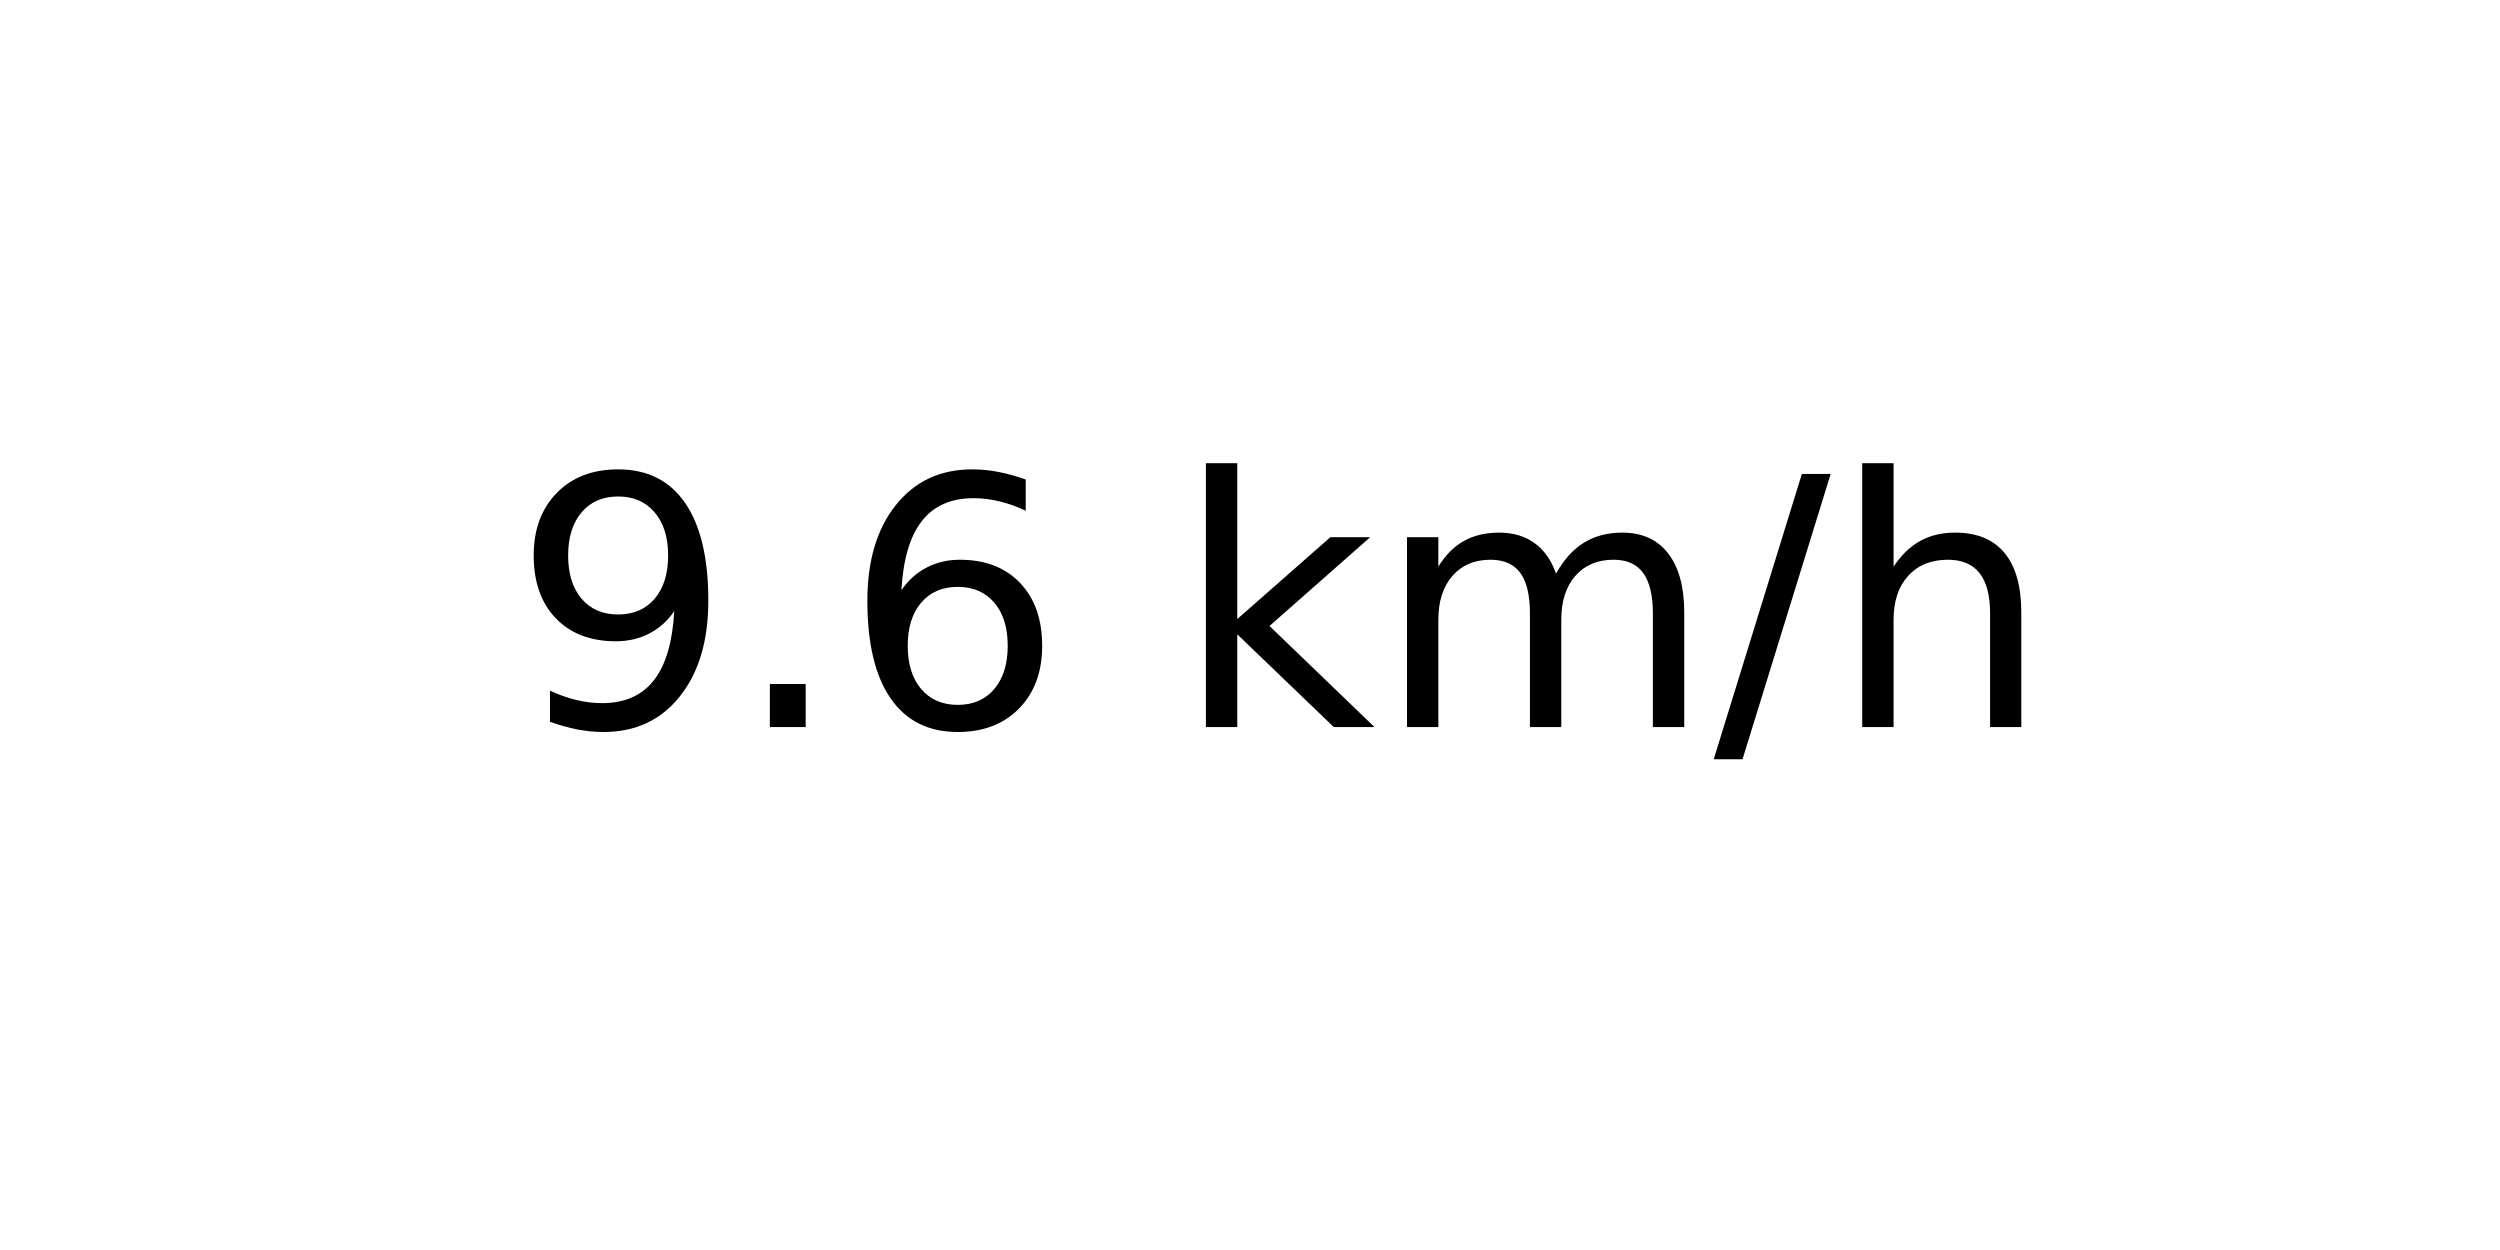
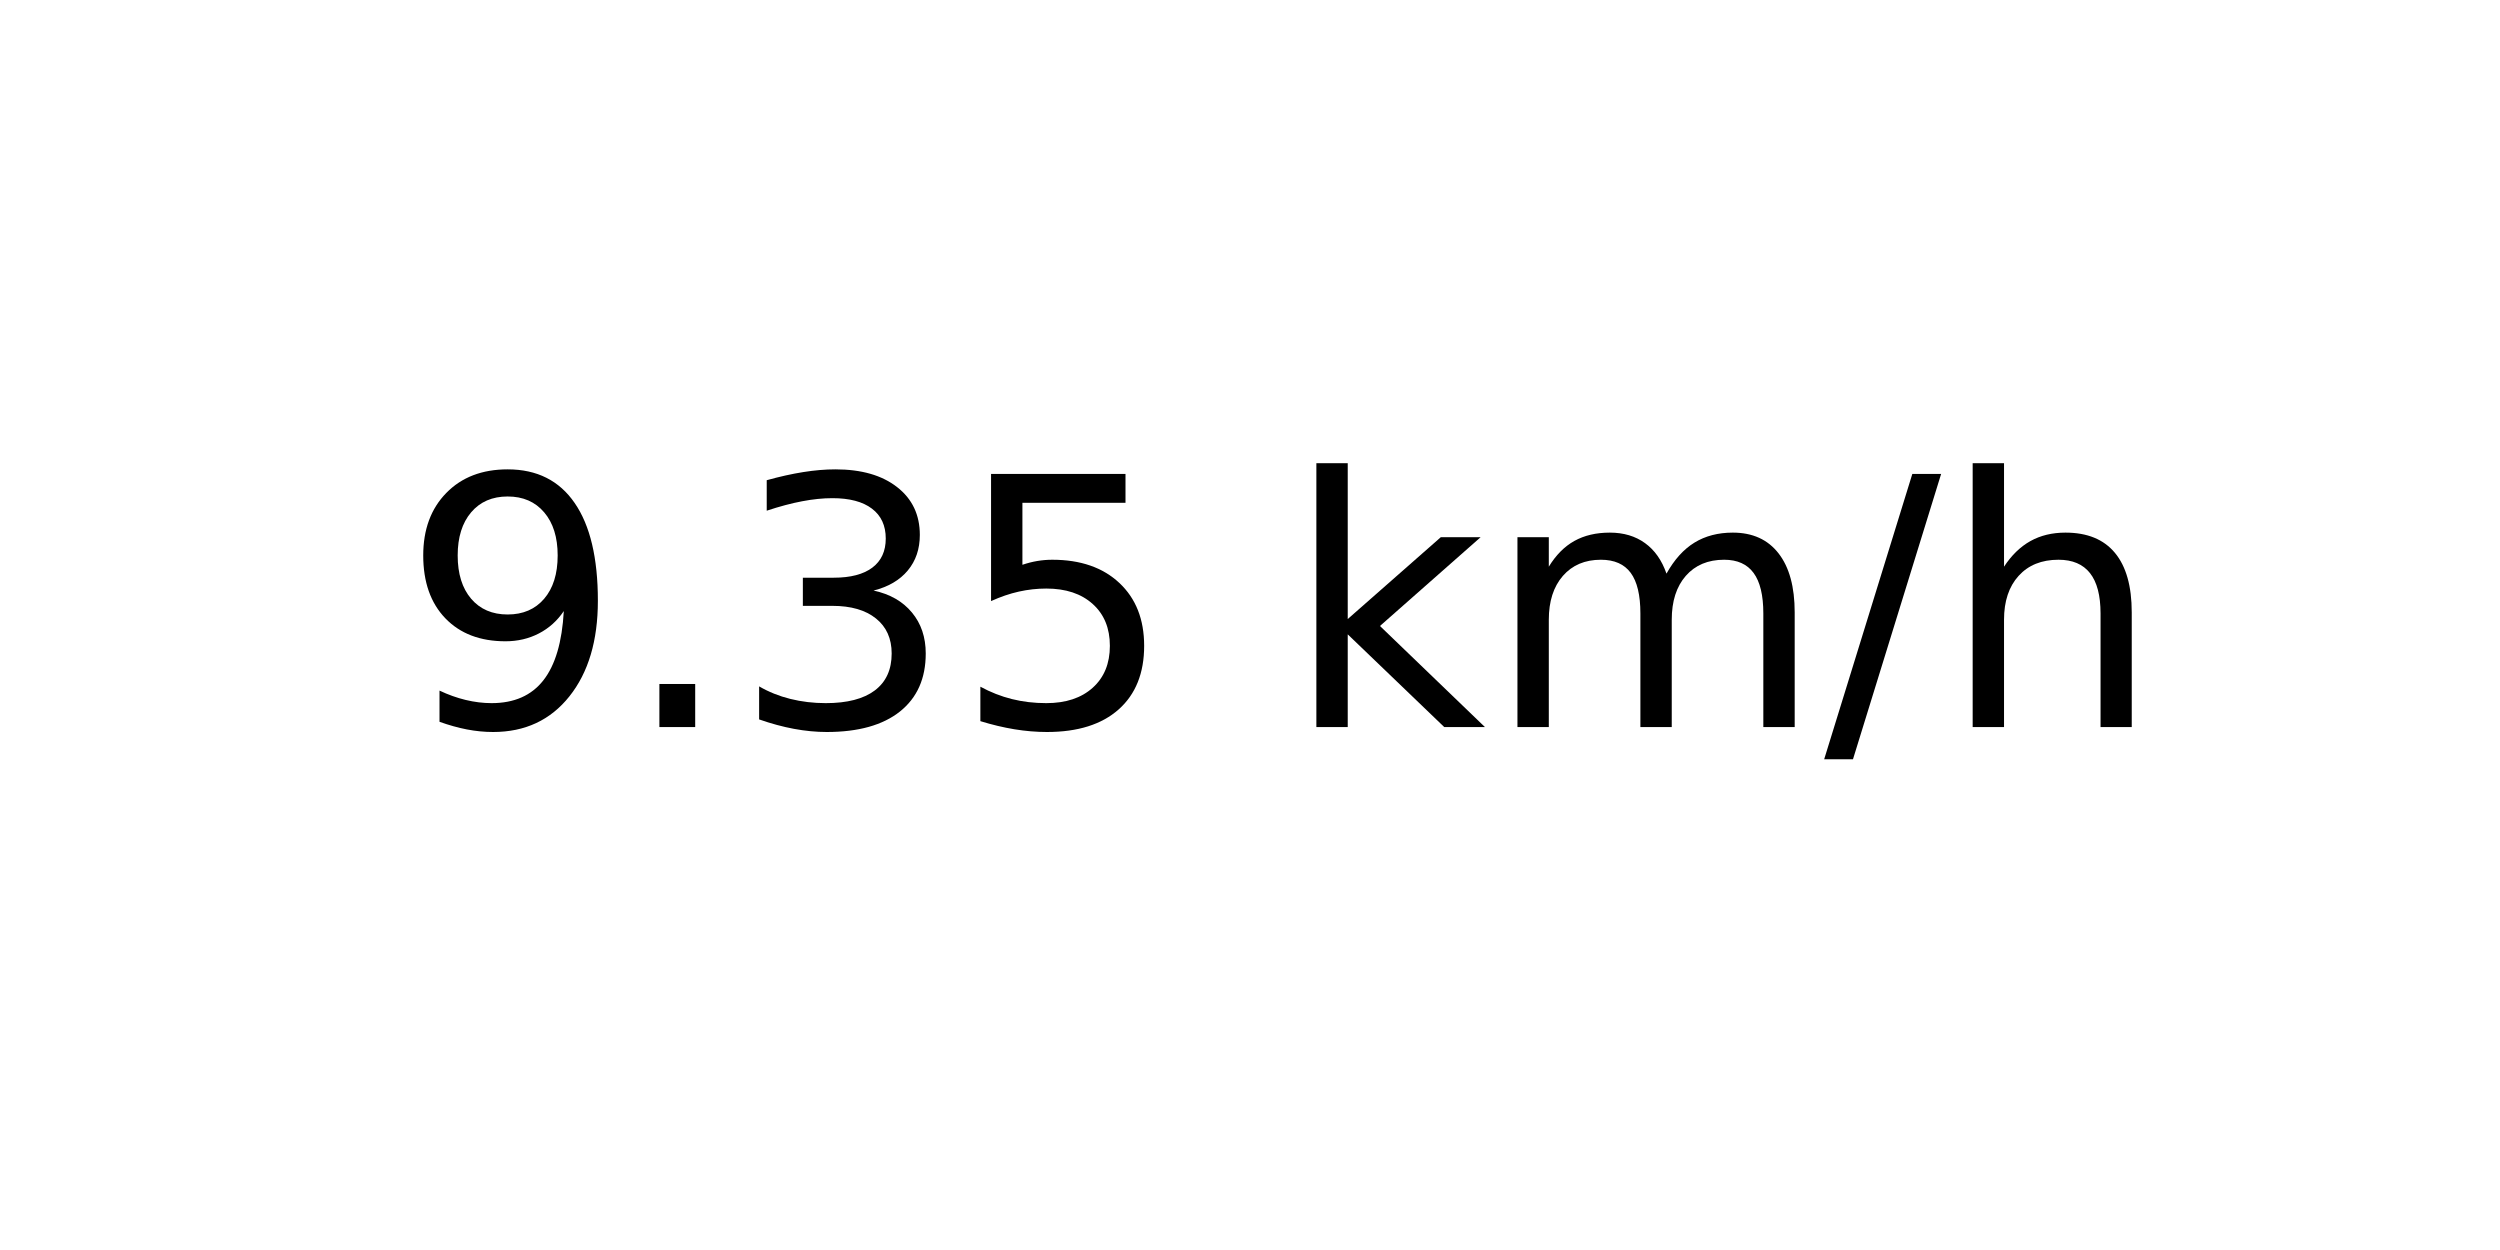
<svg xmlns="http://www.w3.org/2000/svg" xmlns:xlink="http://www.w3.org/1999/xlink" width="72pt" height="36pt" viewBox="0 0 72 36" version="1.1">
  <defs>
    <style type="text/css">*{stroke-linejoin: round; stroke-linecap: butt}</style>
  </defs>
  <g id="figure_1">
    <g id="axes_1">
      <g id="text_1">
-         <g transform="translate(14.74062 20.93937) scale(0.1 -0.1)">
+         <g transform="translate(11.55937 20.93937) scale(0.1 -0.1)">
          <defs>
            <path id="DejaVuSans-39" d="M 703 97  L 703 672  Q 941 559 1184 500  Q 1428 441 1663 441  Q 2288 441 2617 861  Q 2947 1281 2994 2138  Q 2813 1869 2534 1725  Q 2256 1581 1919 1581  Q 1219 1581 811 2004  Q 403 2428 403 3163  Q 403 3881 828 4315  Q 1253 4750 1959 4750  Q 2769 4750 3195 4129  Q 3622 3509 3622 2328  Q 3622 1225 3098 567  Q 2575 -91 1691 -91  Q 1453 -91 1209 -44  Q 966 3 703 97  z M 1959 2075  Q 2384 2075 2632 2365  Q 2881 2656 2881 3163  Q 2881 3666 2632 3958  Q 2384 4250 1959 4250  Q 1534 4250 1286 3958  Q 1038 3666 1038 3163  Q 1038 2656 1286 2365  Q 1534 2075 1959 2075  z " transform="scale(0.015625)" />
            <path id="DejaVuSans-2e" d="M 684 794  L 1344 794  L 1344 0  L 684 0  L 684 794  z " transform="scale(0.015625)" />
-             <path id="DejaVuSans-36" d="M 2113 2584  Q 1688 2584 1439 2293  Q 1191 2003 1191 1497  Q 1191 994 1439 701  Q 1688 409 2113 409  Q 2538 409 2786 701  Q 3034 994 3034 1497  Q 3034 2003 2786 2293  Q 2538 2584 2113 2584  z M 3366 4563  L 3366 3988  Q 3128 4100 2886 4159  Q 2644 4219 2406 4219  Q 1781 4219 1451 3797  Q 1122 3375 1075 2522  Q 1259 2794 1537 2939  Q 1816 3084 2150 3084  Q 2853 3084 3261 2657  Q 3669 2231 3669 1497  Q 3669 778 3244 343  Q 2819 -91 2113 -91  Q 1303 -91 875 529  Q 447 1150 447 2328  Q 447 3434 972 4092  Q 1497 4750 2381 4750  Q 2619 4750 2861 4703  Q 3103 4656 3366 4563  z " transform="scale(0.015625)" />
+             <path id="DejaVuSans-33" d="M 2597 2516  Q 3050 2419 3304 2112  Q 3559 1806 3559 1356  Q 3559 666 3084 287  Q 2609 -91 1734 -91  Q 1441 -91 1130 -33  Q 819 25 488 141  L 488 750  Q 750 597 1062 519  Q 1375 441 1716 441  Q 2309 441 2620 675  Q 2931 909 2931 1356  Q 2931 1769 2642 2001  Q 2353 2234 1838 2234  L 1294 2234  L 1294 2753  L 1863 2753  Q 2328 2753 2575 2939  Q 2822 3125 2822 3475  Q 2822 3834 2567 4026  Q 2313 4219 1838 4219  Q 1578 4219 1281 4162  Q 984 4106 628 3988  L 628 4550  Q 988 4650 1302 4700  Q 1616 4750 1894 4750  Q 2613 4750 3031 4423  Q 3450 4097 3450 3541  Q 3450 3153 3228 2886  Q 3006 2619 2597 2516  z " transform="scale(0.015625)" />
+             <path id="DejaVuSans-35" d="M 691 4666  L 3169 4666  L 3169 4134  L 1269 4134  L 1269 2991  Q 1406 3038 1543 3061  Q 1681 3084 1819 3084  Q 2600 3084 3056 2656  Q 3513 2228 3513 1497  Q 3513 744 3044 326  Q 2575 -91 1722 -91  Q 1428 -91 1123 -41  Q 819 9 494 109  L 494 744  Q 775 591 1075 516  Q 1375 441 1709 441  Q 2250 441 2565 725  Q 2881 1009 2881 1497  Q 2881 1984 2565 2268  Q 2250 2553 1709 2553  Q 1456 2553 1204 2497  Q 953 2441 691 2322  L 691 4666  z " transform="scale(0.015625)" />
            <path id="DejaVuSans-20" transform="scale(0.015625)" />
            <path id="DejaVuSans-6b" d="M 581 4863  L 1159 4863  L 1159 1991  L 2875 3500  L 3609 3500  L 1753 1863  L 3688 0  L 2938 0  L 1159 1709  L 1159 0  L 581 0  L 581 4863  z " transform="scale(0.015625)" />
            <path id="DejaVuSans-6d" d="M 3328 2828  Q 3544 3216 3844 3400  Q 4144 3584 4550 3584  Q 5097 3584 5394 3201  Q 5691 2819 5691 2113  L 5691 0  L 5113 0  L 5113 2094  Q 5113 2597 4934 2840  Q 4756 3084 4391 3084  Q 3944 3084 3684 2787  Q 3425 2491 3425 1978  L 3425 0  L 2847 0  L 2847 2094  Q 2847 2600 2669 2842  Q 2491 3084 2119 3084  Q 1678 3084 1418 2786  Q 1159 2488 1159 1978  L 1159 0  L 581 0  L 581 3500  L 1159 3500  L 1159 2956  Q 1356 3278 1631 3431  Q 1906 3584 2284 3584  Q 2666 3584 2933 3390  Q 3200 3197 3328 2828  z " transform="scale(0.015625)" />
            <path id="DejaVuSans-2f" d="M 1625 4666  L 2156 4666  L 531 -594  L 0 -594  L 1625 4666  z " transform="scale(0.015625)" />
            <path id="DejaVuSans-68" d="M 3513 2113  L 3513 0  L 2938 0  L 2938 2094  Q 2938 2591 2744 2837  Q 2550 3084 2163 3084  Q 1697 3084 1428 2787  Q 1159 2491 1159 1978  L 1159 0  L 581 0  L 581 4863  L 1159 4863  L 1159 2956  Q 1366 3272 1645 3428  Q 1925 3584 2291 3584  Q 2894 3584 3203 3211  Q 3513 2838 3513 2113  z " transform="scale(0.015625)" />
          </defs>
          <use xlink:href="#DejaVuSans-39" />
          <use xlink:href="#DejaVuSans-2e" x="63.623" />
-           <use xlink:href="#DejaVuSans-36" x="95.41" />
-           <use xlink:href="#DejaVuSans-20" x="159.033" />
-           <use xlink:href="#DejaVuSans-6b" x="190.82" />
-           <use xlink:href="#DejaVuSans-6d" x="248.73" />
-           <use xlink:href="#DejaVuSans-2f" x="346.143" />
-           <use xlink:href="#DejaVuSans-68" x="379.834" />
+           <use xlink:href="#DejaVuSans-33" x="95.41" />
+           <use xlink:href="#DejaVuSans-35" x="159.033" />
+           <use xlink:href="#DejaVuSans-20" x="222.656" />
+           <use xlink:href="#DejaVuSans-6b" x="254.443" />
+           <use xlink:href="#DejaVuSans-6d" x="312.354" />
+           <use xlink:href="#DejaVuSans-2f" x="409.766" />
+           <use xlink:href="#DejaVuSans-68" x="443.457" />
        </g>
      </g>
    </g>
  </g>
</svg>
